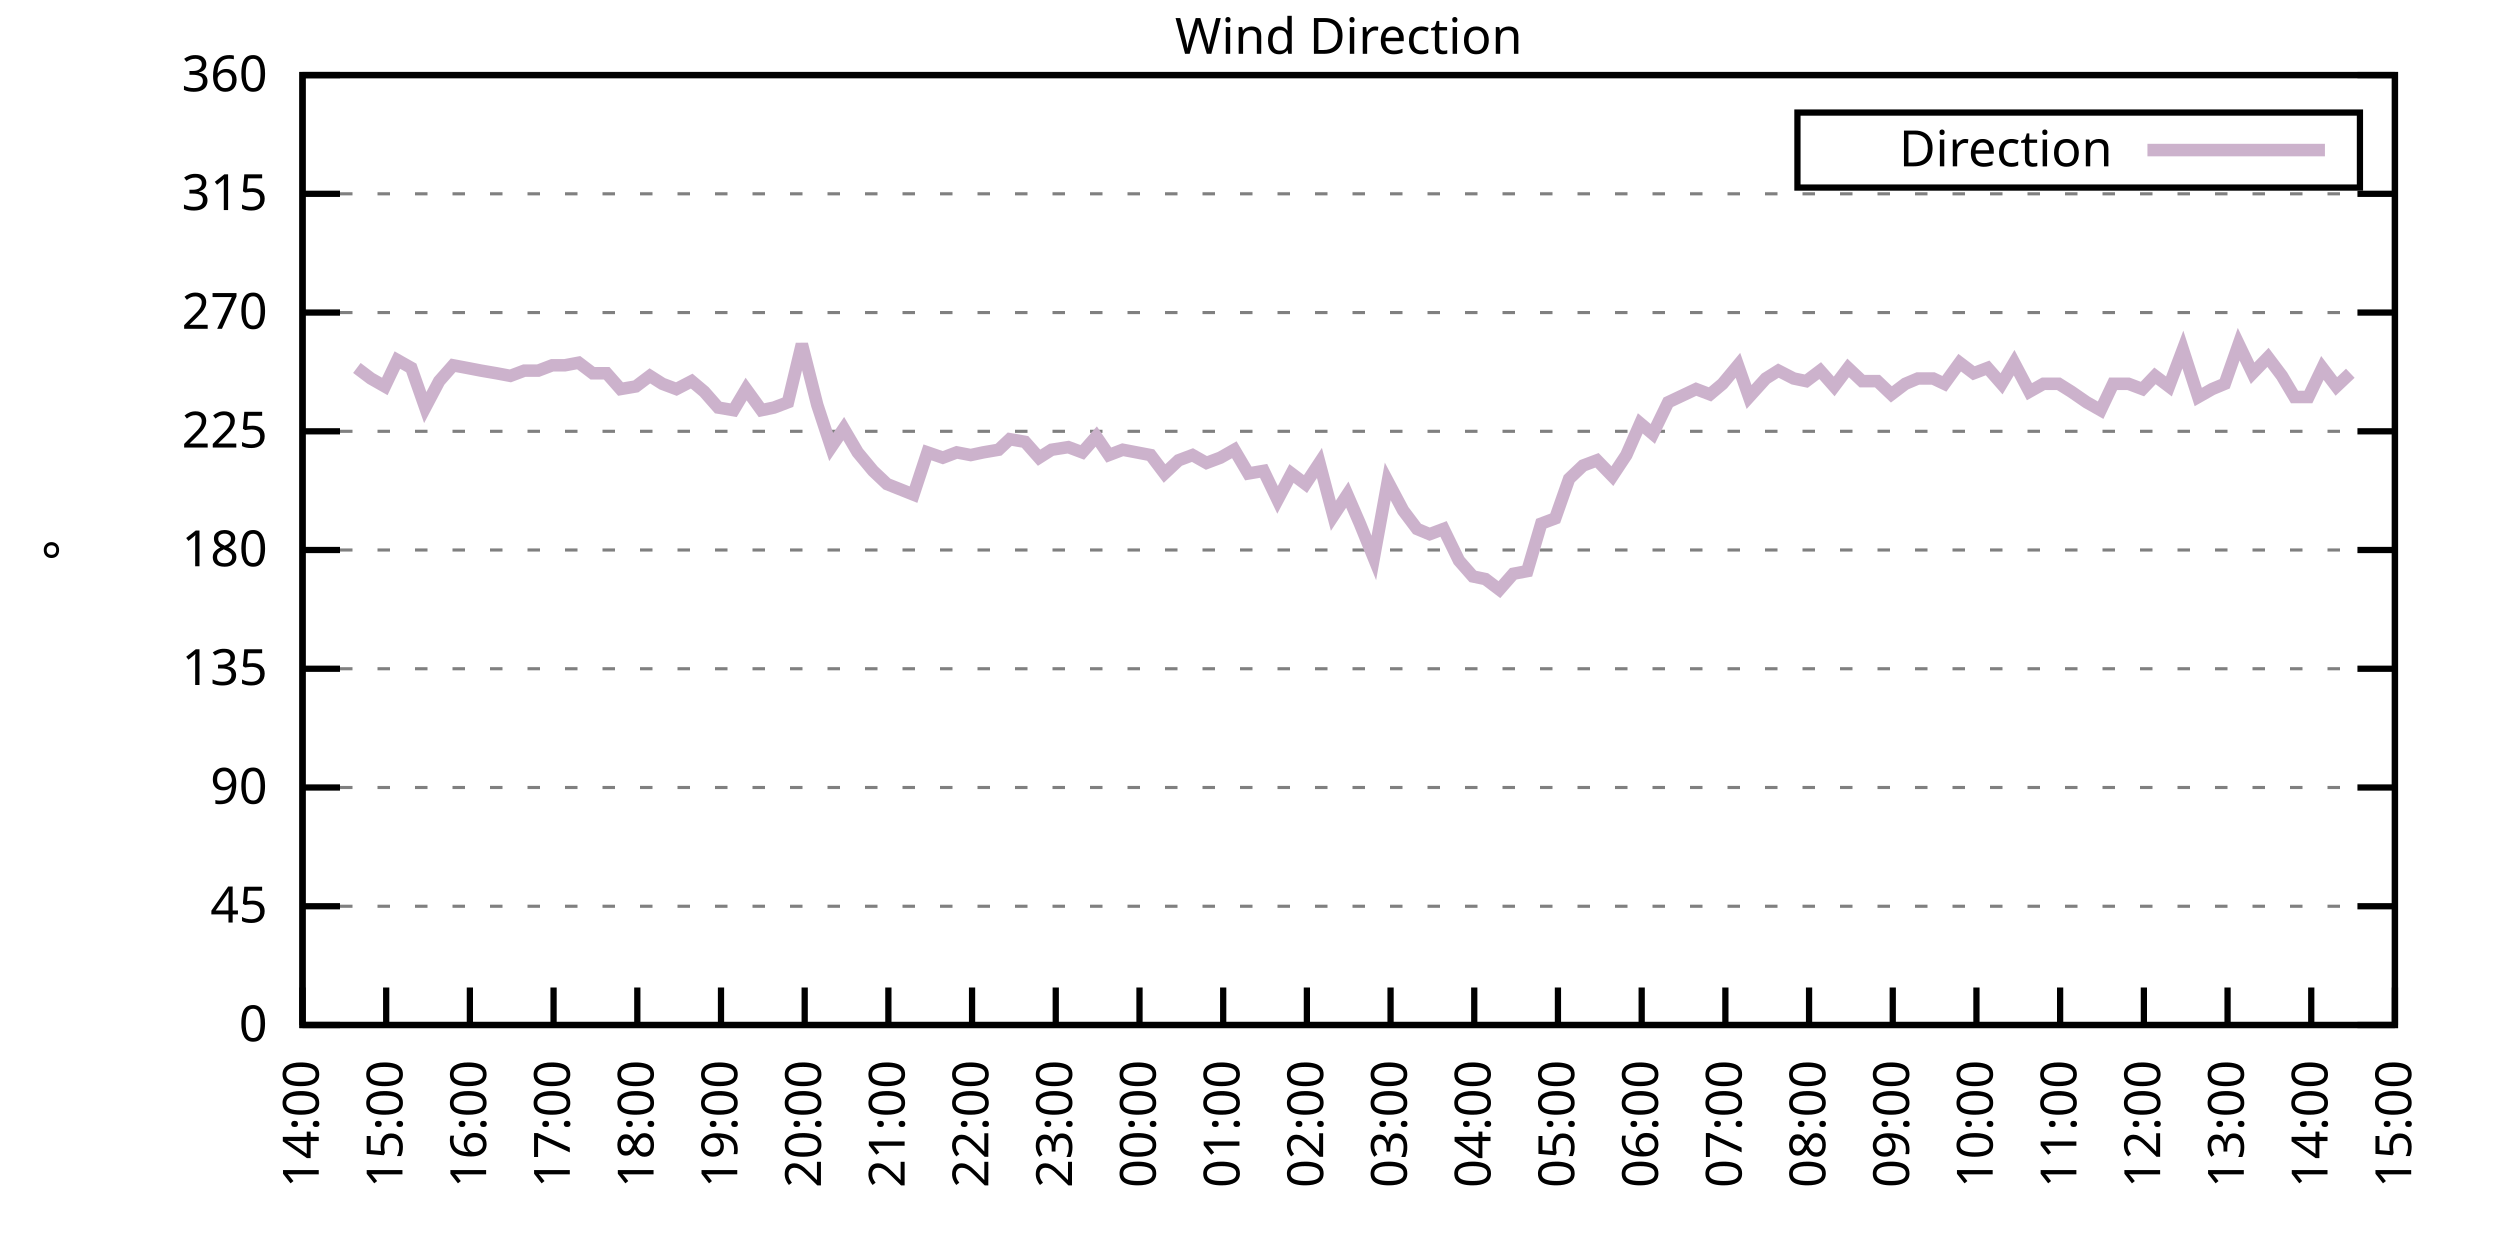
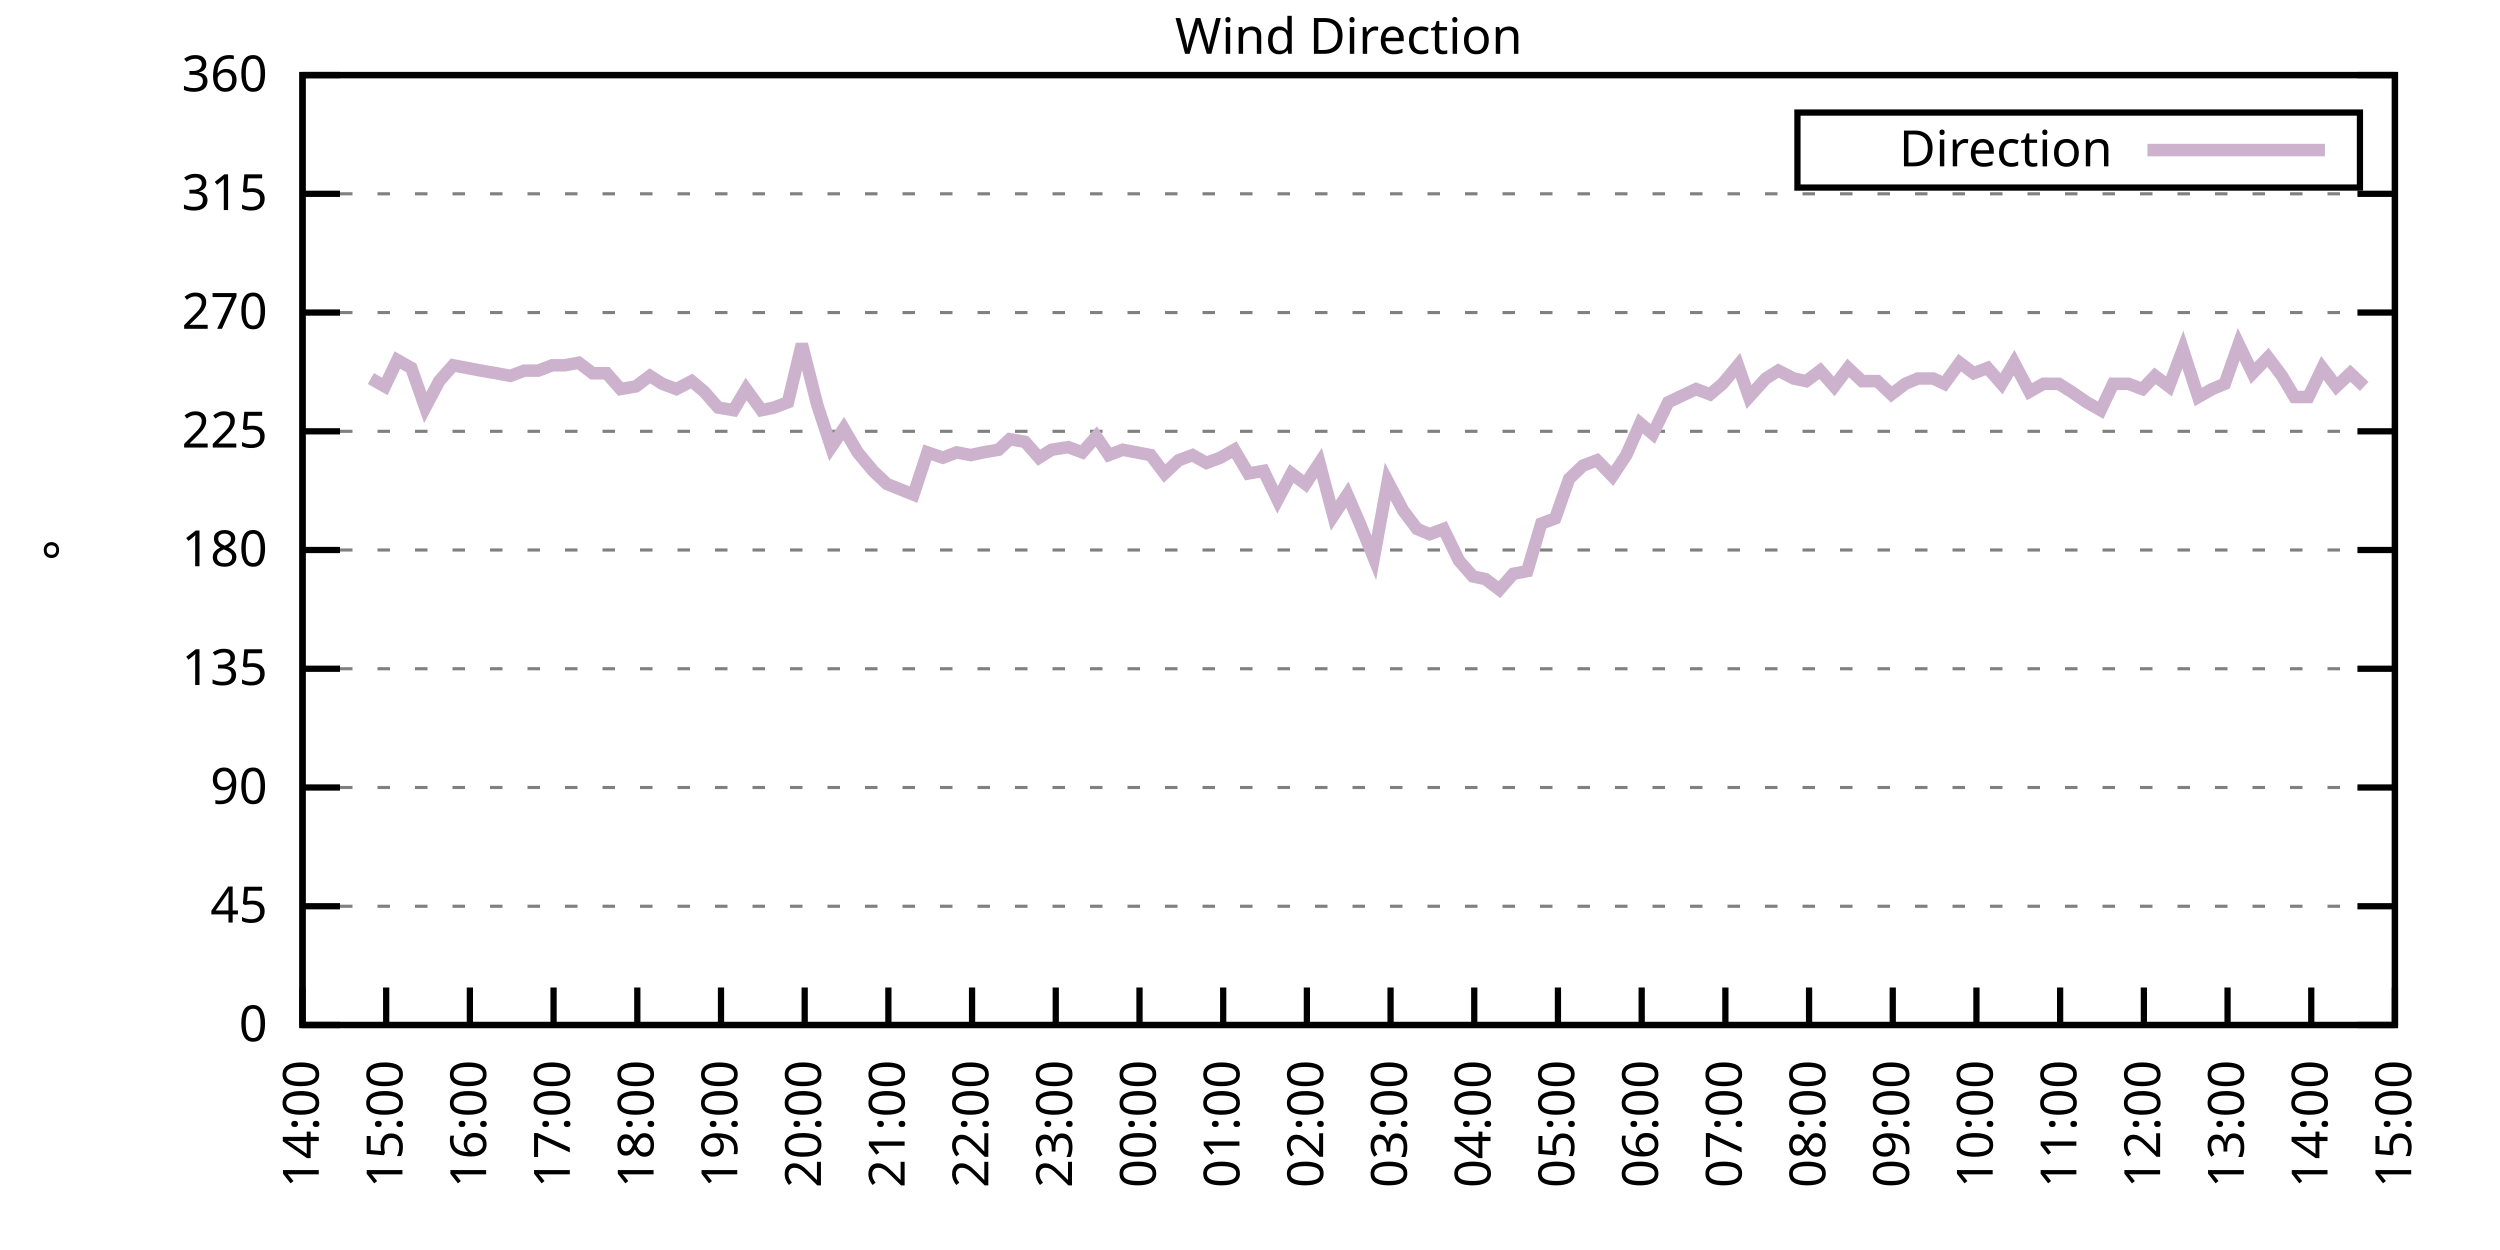
<svg xmlns="http://www.w3.org/2000/svg" xmlns:xlink="http://www.w3.org/1999/xlink" width="400" height="200" viewBox="0 0 400 200">
  <g id="gnuplot_canvas">
    <rect x="0" y="0" width="400" height="200" fill="none" />
    <defs>
      <circle id="gpDot" r="0.5" stroke-width="0.5" stroke="currentColor" />
      <path id="gpPt0" stroke-width="0.333" stroke="currentColor" d="M-1,0 h2 M0,-1 v2" />
      <path id="gpPt1" stroke-width="0.333" stroke="currentColor" d="M-1,-1 L1,1 M1,-1 L-1,1" />
      <path id="gpPt2" stroke-width="0.333" stroke="currentColor" d="M-1,0 L1,0 M0,-1 L0,1 M-1,-1 L1,1 M-1,1 L1,-1" />
      <rect id="gpPt3" stroke-width="0.333" stroke="currentColor" x="-1" y="-1" width="2" height="2" />
      <rect id="gpPt4" stroke-width="0.333" stroke="currentColor" fill="currentColor" x="-1" y="-1" width="2" height="2" />
      <circle id="gpPt5" stroke-width="0.333" stroke="currentColor" cx="0" cy="0" r="1" />
      <use xlink:href="#gpPt5" id="gpPt6" fill="currentColor" stroke="none" />
      <path id="gpPt7" stroke-width="0.333" stroke="currentColor" d="M0,-1.33 L-1.33,0.67 L1.33,0.67 z" />
      <use xlink:href="#gpPt7" id="gpPt8" fill="currentColor" stroke="none" />
      <use xlink:href="#gpPt7" id="gpPt9" stroke="currentColor" transform="rotate(180)" />
      <use xlink:href="#gpPt9" id="gpPt10" fill="currentColor" stroke="none" />
      <use xlink:href="#gpPt3" id="gpPt11" stroke="currentColor" transform="rotate(45)" />
      <use xlink:href="#gpPt11" id="gpPt12" fill="currentColor" stroke="none" />
      <path id="gpPt13" stroke-width="0.333" stroke="currentColor" d="M0,1.330 L1.265,0.411 L0.782,-1.067 L-0.782,-1.076 L-1.265,0.411 z" />
      <use xlink:href="#gpPt13" id="gpPt14" fill="currentColor" stroke="none" />
      <filter id="textbox" filterUnits="objectBoundingBox" x="0" y="0" height="1" width="1">
        <feFlood flood-color="white" flood-opacity="1" result="bgnd" />
        <feComposite in="SourceGraphic" in2="bgnd" operator="atop" />
      </filter>
      <filter id="greybox" filterUnits="objectBoundingBox" x="0" y="0" height="1" width="1">
        <feFlood flood-color="lightgrey" flood-opacity="1" result="grey" />
        <feComposite in="SourceGraphic" in2="grey" operator="atop" />
      </filter>
    </defs>
    <g fill="none" color="white" stroke="currentColor" stroke-width="1.00" stroke-linecap="butt" stroke-linejoin="miter">
</g>
    <g fill="none" color="black" stroke="currentColor" stroke-width="1.00" stroke-linecap="butt" stroke-linejoin="miter">
      <g stroke="none" shape-rendering="crispEdges">
        <polygon fill="rgb(255, 255, 255)" points="48.40,164.00 383.18,164.00 383.18,12.02 48.40,12.02 " />
      </g>
    </g>
    <g fill="none" color="black" stroke="currentColor" stroke-width="1.00" stroke-linecap="butt" stroke-linejoin="miter">
</g>
    <g fill="none" color="black" stroke="black" stroke-width="0.50" stroke-linecap="butt" stroke-linejoin="miter">
</g>
    <g fill="none" color="gray" stroke="currentColor" stroke-width="0.50" stroke-linecap="butt" stroke-linejoin="miter">
      <path stroke="gray" stroke-dasharray="2,4" class="gridline" d="M48.40,164.00 L383.19,164.00  " />
    </g>
    <g fill="none" color="gray" stroke="gray" stroke-width="1.00" stroke-linecap="butt" stroke-linejoin="miter">
</g>
    <g fill="none" color="black" stroke="currentColor" stroke-width="1.00" stroke-linecap="butt" stroke-linejoin="miter">
      <path stroke="black" d="M48.40,164.00 L54.40,164.00 M383.19,164.00 L377.19,164.00  " />
      <g transform="translate(42.80,166.60)" stroke="none" fill="black" font-family="Sans" font-size="8.00" text-anchor="end">
        <text>
          <tspan font-family="Sans"> 0</tspan>
        </text>
      </g>
    </g>
    <g fill="none" color="black" stroke="currentColor" stroke-width="1.00" stroke-linecap="butt" stroke-linejoin="miter">
</g>
    <g fill="none" color="black" stroke="black" stroke-width="0.50" stroke-linecap="butt" stroke-linejoin="miter">
</g>
    <g fill="none" color="gray" stroke="currentColor" stroke-width="0.50" stroke-linecap="butt" stroke-linejoin="miter">
      <path stroke="gray" stroke-dasharray="2,4" class="gridline" d="M48.40,145.00 L383.19,145.00  " />
    </g>
    <g fill="none" color="gray" stroke="gray" stroke-width="1.00" stroke-linecap="butt" stroke-linejoin="miter">
</g>
    <g fill="none" color="black" stroke="currentColor" stroke-width="1.00" stroke-linecap="butt" stroke-linejoin="miter">
      <path stroke="black" d="M48.40,145.00 L54.40,145.00 M383.19,145.00 L377.19,145.00  " />
      <g transform="translate(42.80,147.60)" stroke="none" fill="black" font-family="Sans" font-size="8.00" text-anchor="end">
        <text>
          <tspan font-family="Sans"> 45</tspan>
        </text>
      </g>
    </g>
    <g fill="none" color="black" stroke="currentColor" stroke-width="1.00" stroke-linecap="butt" stroke-linejoin="miter">
</g>
    <g fill="none" color="black" stroke="black" stroke-width="0.50" stroke-linecap="butt" stroke-linejoin="miter">
</g>
    <g fill="none" color="gray" stroke="currentColor" stroke-width="0.50" stroke-linecap="butt" stroke-linejoin="miter">
      <path stroke="gray" stroke-dasharray="2,4" class="gridline" d="M48.40,126.00 L383.19,126.00  " />
    </g>
    <g fill="none" color="gray" stroke="gray" stroke-width="1.00" stroke-linecap="butt" stroke-linejoin="miter">
</g>
    <g fill="none" color="black" stroke="currentColor" stroke-width="1.00" stroke-linecap="butt" stroke-linejoin="miter">
      <path stroke="black" d="M48.40,126.00 L54.40,126.00 M383.19,126.00 L377.19,126.00  " />
      <g transform="translate(42.80,128.60)" stroke="none" fill="black" font-family="Sans" font-size="8.00" text-anchor="end">
        <text>
          <tspan font-family="Sans"> 90</tspan>
        </text>
      </g>
    </g>
    <g fill="none" color="black" stroke="currentColor" stroke-width="1.00" stroke-linecap="butt" stroke-linejoin="miter">
</g>
    <g fill="none" color="black" stroke="black" stroke-width="0.50" stroke-linecap="butt" stroke-linejoin="miter">
</g>
    <g fill="none" color="gray" stroke="currentColor" stroke-width="0.50" stroke-linecap="butt" stroke-linejoin="miter">
      <path stroke="gray" stroke-dasharray="2,4" class="gridline" d="M48.40,107.00 L383.19,107.00  " />
    </g>
    <g fill="none" color="gray" stroke="gray" stroke-width="1.00" stroke-linecap="butt" stroke-linejoin="miter">
</g>
    <g fill="none" color="black" stroke="currentColor" stroke-width="1.00" stroke-linecap="butt" stroke-linejoin="miter">
      <path stroke="black" d="M48.40,107.00 L54.40,107.00 M383.19,107.00 L377.19,107.00  " />
      <g transform="translate(42.80,109.60)" stroke="none" fill="black" font-family="Sans" font-size="8.00" text-anchor="end">
        <text>
          <tspan font-family="Sans"> 135</tspan>
        </text>
      </g>
    </g>
    <g fill="none" color="black" stroke="currentColor" stroke-width="1.00" stroke-linecap="butt" stroke-linejoin="miter">
</g>
    <g fill="none" color="black" stroke="black" stroke-width="0.50" stroke-linecap="butt" stroke-linejoin="miter">
</g>
    <g fill="none" color="gray" stroke="currentColor" stroke-width="0.50" stroke-linecap="butt" stroke-linejoin="miter">
      <path stroke="gray" stroke-dasharray="2,4" class="gridline" d="M48.40,88.00 L383.19,88.00  " />
    </g>
    <g fill="none" color="gray" stroke="gray" stroke-width="1.00" stroke-linecap="butt" stroke-linejoin="miter">
</g>
    <g fill="none" color="black" stroke="currentColor" stroke-width="1.00" stroke-linecap="butt" stroke-linejoin="miter">
      <path stroke="black" d="M48.40,88.00 L54.40,88.00 M383.19,88.00 L377.19,88.00  " />
      <g transform="translate(42.80,90.60)" stroke="none" fill="black" font-family="Sans" font-size="8.00" text-anchor="end">
        <text>
          <tspan font-family="Sans"> 180</tspan>
        </text>
      </g>
    </g>
    <g fill="none" color="black" stroke="currentColor" stroke-width="1.00" stroke-linecap="butt" stroke-linejoin="miter">
</g>
    <g fill="none" color="black" stroke="black" stroke-width="0.50" stroke-linecap="butt" stroke-linejoin="miter">
</g>
    <g fill="none" color="gray" stroke="currentColor" stroke-width="0.50" stroke-linecap="butt" stroke-linejoin="miter">
      <path stroke="gray" stroke-dasharray="2,4" class="gridline" d="M48.40,69.01 L383.19,69.01  " />
    </g>
    <g fill="none" color="gray" stroke="gray" stroke-width="1.00" stroke-linecap="butt" stroke-linejoin="miter">
</g>
    <g fill="none" color="black" stroke="currentColor" stroke-width="1.00" stroke-linecap="butt" stroke-linejoin="miter">
      <path stroke="black" d="M48.40,69.01 L54.40,69.01 M383.19,69.01 L377.19,69.01  " />
      <g transform="translate(42.80,71.61)" stroke="none" fill="black" font-family="Sans" font-size="8.00" text-anchor="end">
        <text>
          <tspan font-family="Sans"> 225</tspan>
        </text>
      </g>
    </g>
    <g fill="none" color="black" stroke="currentColor" stroke-width="1.00" stroke-linecap="butt" stroke-linejoin="miter">
</g>
    <g fill="none" color="black" stroke="black" stroke-width="0.50" stroke-linecap="butt" stroke-linejoin="miter">
</g>
    <g fill="none" color="gray" stroke="currentColor" stroke-width="0.50" stroke-linecap="butt" stroke-linejoin="miter">
      <path stroke="gray" stroke-dasharray="2,4" class="gridline" d="M48.40,50.01 L383.19,50.01  " />
    </g>
    <g fill="none" color="gray" stroke="gray" stroke-width="1.00" stroke-linecap="butt" stroke-linejoin="miter">
</g>
    <g fill="none" color="black" stroke="currentColor" stroke-width="1.00" stroke-linecap="butt" stroke-linejoin="miter">
      <path stroke="black" d="M48.40,50.01 L54.40,50.01 M383.19,50.01 L377.19,50.01  " />
      <g transform="translate(42.80,52.61)" stroke="none" fill="black" font-family="Sans" font-size="8.00" text-anchor="end">
        <text>
          <tspan font-family="Sans"> 270</tspan>
        </text>
      </g>
    </g>
    <g fill="none" color="black" stroke="currentColor" stroke-width="1.00" stroke-linecap="butt" stroke-linejoin="miter">
</g>
    <g fill="none" color="black" stroke="black" stroke-width="0.50" stroke-linecap="butt" stroke-linejoin="miter">
</g>
    <g fill="none" color="gray" stroke="currentColor" stroke-width="0.50" stroke-linecap="butt" stroke-linejoin="miter">
      <path stroke="gray" stroke-dasharray="2,4" class="gridline" d="M48.40,31.01 L383.19,31.01  " />
    </g>
    <g fill="none" color="gray" stroke="gray" stroke-width="1.00" stroke-linecap="butt" stroke-linejoin="miter">
</g>
    <g fill="none" color="black" stroke="currentColor" stroke-width="1.00" stroke-linecap="butt" stroke-linejoin="miter">
      <path stroke="black" d="M48.40,31.01 L54.40,31.01 M383.19,31.01 L377.19,31.01  " />
      <g transform="translate(42.80,33.61)" stroke="none" fill="black" font-family="Sans" font-size="8.00" text-anchor="end">
        <text>
          <tspan font-family="Sans"> 315</tspan>
        </text>
      </g>
    </g>
    <g fill="none" color="black" stroke="currentColor" stroke-width="1.00" stroke-linecap="butt" stroke-linejoin="miter">
</g>
    <g fill="none" color="black" stroke="black" stroke-width="0.50" stroke-linecap="butt" stroke-linejoin="miter">
</g>
    <g fill="none" color="gray" stroke="currentColor" stroke-width="0.50" stroke-linecap="butt" stroke-linejoin="miter">
      <path stroke="gray" stroke-dasharray="2,4" class="gridline" d="M48.40,12.01 L383.19,12.01  " />
    </g>
    <g fill="none" color="gray" stroke="gray" stroke-width="1.00" stroke-linecap="butt" stroke-linejoin="miter">
</g>
    <g fill="none" color="black" stroke="currentColor" stroke-width="1.00" stroke-linecap="butt" stroke-linejoin="miter">
      <path stroke="black" d="M48.40,12.01 L54.40,12.01 M383.19,12.01 L377.19,12.01  " />
      <g transform="translate(42.80,14.61)" stroke="none" fill="black" font-family="Sans" font-size="8.00" text-anchor="end">
        <text>
          <tspan font-family="Sans"> 360</tspan>
        </text>
      </g>
    </g>
    <g fill="none" color="black" stroke="currentColor" stroke-width="1.00" stroke-linecap="butt" stroke-linejoin="miter">
      <path stroke="black" d="M48.40,164.00 L48.40,158.00  " />
      <g transform="translate(51.00,169.60) rotate(270.00)" stroke="none" fill="black" font-family="Sans" font-size="8.00" text-anchor="end">
        <text>
          <tspan font-family="Sans">14:00</tspan>
        </text>
      </g>
    </g>
    <g fill="none" color="black" stroke="currentColor" stroke-width="1.00" stroke-linecap="butt" stroke-linejoin="miter">
      <path stroke="black" d="M61.79,164.00 L61.79,158.00  " />
      <g transform="translate(64.39,169.60) rotate(270.00)" stroke="none" fill="black" font-family="Sans" font-size="8.00" text-anchor="end">
        <text>
          <tspan font-family="Sans">15:00</tspan>
        </text>
      </g>
    </g>
    <g fill="none" color="black" stroke="currentColor" stroke-width="1.00" stroke-linecap="butt" stroke-linejoin="miter">
      <path stroke="black" d="M75.18,164.00 L75.18,158.00  " />
      <g transform="translate(77.78,169.60) rotate(270.00)" stroke="none" fill="black" font-family="Sans" font-size="8.00" text-anchor="end">
        <text>
          <tspan font-family="Sans">16:00</tspan>
        </text>
      </g>
    </g>
    <g fill="none" color="black" stroke="currentColor" stroke-width="1.00" stroke-linecap="butt" stroke-linejoin="miter">
      <path stroke="black" d="M88.57,164.00 L88.57,158.00  " />
      <g transform="translate(91.17,169.60) rotate(270.00)" stroke="none" fill="black" font-family="Sans" font-size="8.00" text-anchor="end">
        <text>
          <tspan font-family="Sans">17:00</tspan>
        </text>
      </g>
    </g>
    <g fill="none" color="black" stroke="currentColor" stroke-width="1.00" stroke-linecap="butt" stroke-linejoin="miter">
      <path stroke="black" d="M101.97,164.00 L101.97,158.00  " />
      <g transform="translate(104.57,169.60) rotate(270.00)" stroke="none" fill="black" font-family="Sans" font-size="8.00" text-anchor="end">
        <text>
          <tspan font-family="Sans">18:00</tspan>
        </text>
      </g>
    </g>
    <g fill="none" color="black" stroke="currentColor" stroke-width="1.00" stroke-linecap="butt" stroke-linejoin="miter">
      <path stroke="black" d="M115.36,164.00 L115.36,158.00  " />
      <g transform="translate(117.96,169.60) rotate(270.00)" stroke="none" fill="black" font-family="Sans" font-size="8.00" text-anchor="end">
        <text>
          <tspan font-family="Sans">19:00</tspan>
        </text>
      </g>
    </g>
    <g fill="none" color="black" stroke="currentColor" stroke-width="1.00" stroke-linecap="butt" stroke-linejoin="miter">
      <path stroke="black" d="M128.75,164.00 L128.75,158.00  " />
      <g transform="translate(131.35,169.60) rotate(270.00)" stroke="none" fill="black" font-family="Sans" font-size="8.00" text-anchor="end">
        <text>
          <tspan font-family="Sans">20:00</tspan>
        </text>
      </g>
    </g>
    <g fill="none" color="black" stroke="currentColor" stroke-width="1.00" stroke-linecap="butt" stroke-linejoin="miter">
      <path stroke="black" d="M142.14,164.00 L142.14,158.00  " />
      <g transform="translate(144.74,169.60) rotate(270.00)" stroke="none" fill="black" font-family="Sans" font-size="8.00" text-anchor="end">
        <text>
          <tspan font-family="Sans">21:00</tspan>
        </text>
      </g>
    </g>
    <g fill="none" color="black" stroke="currentColor" stroke-width="1.00" stroke-linecap="butt" stroke-linejoin="miter">
      <path stroke="black" d="M155.53,164.00 L155.53,158.00  " />
      <g transform="translate(158.13,169.60) rotate(270.00)" stroke="none" fill="black" font-family="Sans" font-size="8.00" text-anchor="end">
        <text>
          <tspan font-family="Sans">22:00</tspan>
        </text>
      </g>
    </g>
    <g fill="none" color="black" stroke="currentColor" stroke-width="1.00" stroke-linecap="butt" stroke-linejoin="miter">
      <path stroke="black" d="M168.92,164.00 L168.92,158.00  " />
      <g transform="translate(171.52,169.60) rotate(270.00)" stroke="none" fill="black" font-family="Sans" font-size="8.00" text-anchor="end">
        <text>
          <tspan font-family="Sans">23:00</tspan>
        </text>
      </g>
    </g>
    <g fill="none" color="black" stroke="currentColor" stroke-width="1.00" stroke-linecap="butt" stroke-linejoin="miter">
      <path stroke="black" d="M182.32,164.00 L182.32,158.00  " />
      <g transform="translate(184.92,169.60) rotate(270.00)" stroke="none" fill="black" font-family="Sans" font-size="8.00" text-anchor="end">
        <text>
          <tspan font-family="Sans">00:00</tspan>
        </text>
      </g>
    </g>
    <g fill="none" color="black" stroke="currentColor" stroke-width="1.00" stroke-linecap="butt" stroke-linejoin="miter">
      <path stroke="black" d="M195.71,164.00 L195.71,158.00  " />
      <g transform="translate(198.31,169.60) rotate(270.00)" stroke="none" fill="black" font-family="Sans" font-size="8.00" text-anchor="end">
        <text>
          <tspan font-family="Sans">01:00</tspan>
        </text>
      </g>
    </g>
    <g fill="none" color="black" stroke="currentColor" stroke-width="1.00" stroke-linecap="butt" stroke-linejoin="miter">
      <path stroke="black" d="M209.10,164.00 L209.10,158.00  " />
      <g transform="translate(211.70,169.60) rotate(270.00)" stroke="none" fill="black" font-family="Sans" font-size="8.00" text-anchor="end">
        <text>
          <tspan font-family="Sans">02:00</tspan>
        </text>
      </g>
    </g>
    <g fill="none" color="black" stroke="currentColor" stroke-width="1.00" stroke-linecap="butt" stroke-linejoin="miter">
      <path stroke="black" d="M222.49,164.00 L222.49,158.00  " />
      <g transform="translate(225.09,169.60) rotate(270.00)" stroke="none" fill="black" font-family="Sans" font-size="8.00" text-anchor="end">
        <text>
          <tspan font-family="Sans">03:00</tspan>
        </text>
      </g>
    </g>
    <g fill="none" color="black" stroke="currentColor" stroke-width="1.00" stroke-linecap="butt" stroke-linejoin="miter">
      <path stroke="black" d="M235.88,164.00 L235.88,158.00  " />
      <g transform="translate(238.48,169.60) rotate(270.00)" stroke="none" fill="black" font-family="Sans" font-size="8.00" text-anchor="end">
        <text>
          <tspan font-family="Sans">04:00</tspan>
        </text>
      </g>
    </g>
    <g fill="none" color="black" stroke="currentColor" stroke-width="1.00" stroke-linecap="butt" stroke-linejoin="miter">
      <path stroke="black" d="M249.27,164.00 L249.27,158.00  " />
      <g transform="translate(251.87,169.60) rotate(270.00)" stroke="none" fill="black" font-family="Sans" font-size="8.00" text-anchor="end">
        <text>
          <tspan font-family="Sans">05:00</tspan>
        </text>
      </g>
    </g>
    <g fill="none" color="black" stroke="currentColor" stroke-width="1.00" stroke-linecap="butt" stroke-linejoin="miter">
      <path stroke="black" d="M262.67,164.00 L262.67,158.00  " />
      <g transform="translate(265.27,169.60) rotate(270.00)" stroke="none" fill="black" font-family="Sans" font-size="8.00" text-anchor="end">
        <text>
          <tspan font-family="Sans">06:00</tspan>
        </text>
      </g>
    </g>
    <g fill="none" color="black" stroke="currentColor" stroke-width="1.00" stroke-linecap="butt" stroke-linejoin="miter">
      <path stroke="black" d="M276.06,164.00 L276.06,158.00  " />
      <g transform="translate(278.66,169.60) rotate(270.00)" stroke="none" fill="black" font-family="Sans" font-size="8.00" text-anchor="end">
        <text>
          <tspan font-family="Sans">07:00</tspan>
        </text>
      </g>
    </g>
    <g fill="none" color="black" stroke="currentColor" stroke-width="1.00" stroke-linecap="butt" stroke-linejoin="miter">
      <path stroke="black" d="M289.45,164.00 L289.45,158.00  " />
      <g transform="translate(292.05,169.60) rotate(270.00)" stroke="none" fill="black" font-family="Sans" font-size="8.00" text-anchor="end">
        <text>
          <tspan font-family="Sans">08:00</tspan>
        </text>
      </g>
    </g>
    <g fill="none" color="black" stroke="currentColor" stroke-width="1.00" stroke-linecap="butt" stroke-linejoin="miter">
      <path stroke="black" d="M302.84,164.00 L302.84,158.00  " />
      <g transform="translate(305.44,169.60) rotate(270.00)" stroke="none" fill="black" font-family="Sans" font-size="8.00" text-anchor="end">
        <text>
          <tspan font-family="Sans">09:00</tspan>
        </text>
      </g>
    </g>
    <g fill="none" color="black" stroke="currentColor" stroke-width="1.00" stroke-linecap="butt" stroke-linejoin="miter">
      <path stroke="black" d="M316.23,164.00 L316.23,158.00  " />
      <g transform="translate(318.83,169.60) rotate(270.00)" stroke="none" fill="black" font-family="Sans" font-size="8.00" text-anchor="end">
        <text>
          <tspan font-family="Sans">10:00</tspan>
        </text>
      </g>
    </g>
    <g fill="none" color="black" stroke="currentColor" stroke-width="1.00" stroke-linecap="butt" stroke-linejoin="miter">
      <path stroke="black" d="M329.62,164.00 L329.62,158.00  " />
      <g transform="translate(332.22,169.60) rotate(270.00)" stroke="none" fill="black" font-family="Sans" font-size="8.00" text-anchor="end">
        <text>
          <tspan font-family="Sans">11:00</tspan>
        </text>
      </g>
    </g>
    <g fill="none" color="black" stroke="currentColor" stroke-width="1.00" stroke-linecap="butt" stroke-linejoin="miter">
      <path stroke="black" d="M343.02,164.00 L343.02,158.00  " />
      <g transform="translate(345.62,169.60) rotate(270.00)" stroke="none" fill="black" font-family="Sans" font-size="8.00" text-anchor="end">
        <text>
          <tspan font-family="Sans">12:00</tspan>
        </text>
      </g>
    </g>
    <g fill="none" color="black" stroke="currentColor" stroke-width="1.00" stroke-linecap="butt" stroke-linejoin="miter">
      <path stroke="black" d="M356.41,164.00 L356.41,158.00  " />
      <g transform="translate(359.01,169.60) rotate(270.00)" stroke="none" fill="black" font-family="Sans" font-size="8.00" text-anchor="end">
        <text>
          <tspan font-family="Sans">13:00</tspan>
        </text>
      </g>
    </g>
    <g fill="none" color="black" stroke="currentColor" stroke-width="1.00" stroke-linecap="butt" stroke-linejoin="miter">
      <path stroke="black" d="M369.80,164.00 L369.80,158.00  " />
      <g transform="translate(372.40,169.60) rotate(270.00)" stroke="none" fill="black" font-family="Sans" font-size="8.00" text-anchor="end">
        <text>
          <tspan font-family="Sans">14:00</tspan>
        </text>
      </g>
    </g>
    <g fill="none" color="black" stroke="currentColor" stroke-width="1.00" stroke-linecap="butt" stroke-linejoin="miter">
      <path stroke="black" d="M383.19,164.00 L383.19,158.00  " />
      <g transform="translate(385.79,169.60) rotate(270.00)" stroke="none" fill="black" font-family="Sans" font-size="8.00" text-anchor="end">
        <text>
          <tspan font-family="Sans">15:00</tspan>
        </text>
      </g>
    </g>
    <g fill="none" color="black" stroke="currentColor" stroke-width="1.00" stroke-linecap="butt" stroke-linejoin="miter">
</g>
    <g fill="none" color="black" stroke="currentColor" stroke-width="1.00" stroke-linecap="butt" stroke-linejoin="miter">
      <path stroke="black" d="M48.40,12.01 L48.40,164.00 L383.19,164.00 L383.19,12.01 L48.40,12.01 Z  " />
    </g>
    <g fill="none" color="black" stroke="currentColor" stroke-width="1.00" stroke-linecap="butt" stroke-linejoin="miter">
</g>
    <g fill="none" color="black" stroke="currentColor" stroke-width="1.00" stroke-linecap="butt" stroke-linejoin="miter">
      <path stroke="black" d="M287.59,30.01 L287.59,18.01 L377.59,18.01 L377.59,30.01 L287.59,30.01 Z  " />
    </g>
    <g id="Wind_direction_plot_1">
      <g fill="none" color="white" stroke="black" stroke-width="2.00" stroke-linecap="butt" stroke-linejoin="miter">
</g>
      <g fill="none" color="black" stroke="currentColor" stroke-width="2.00" stroke-linecap="butt" stroke-linejoin="miter">
        <g transform="translate(337.99,26.61)" stroke="none" fill="black" font-family="Sans" font-size="8.00" text-anchor="end">
          <text>
            <tspan font-family="Sans">Direction</tspan>
          </text>
        </g>
      </g>
      <g fill="none" color="black" stroke="currentColor" stroke-width="2.00" stroke-linecap="butt" stroke-linejoin="miter">
-         <path stroke="rgb(204, 178, 204)" d="M343.59,24.01 L371.99,24.01 M57.10,58.87 L59.34,60.56 L61.57,61.83 L63.58,57.61 L65.81,58.87 L68.04,65.21   L70.27,60.98 L72.50,58.45 L74.74,58.87 L76.97,59.30 L79.42,59.72 L81.66,60.14 L83.89,59.30 L86.12,59.30   L88.35,58.45 L90.36,58.45 L92.59,58.03 L94.82,59.72 L97.06,59.72 L99.29,62.25 L101.74,61.83 L103.98,60.14   L105.98,61.41 L108.22,62.25 L110.67,60.98 L112.68,62.67 L114.91,65.21 L117.37,65.63 L119.38,62.25 L121.83,65.63   L123.84,65.21 L126.07,64.36 L128.30,55.07 L130.76,64.78 L132.99,71.54 L135.00,68.58 L137.23,72.38 L139.69,75.34   L141.92,77.45 L146.16,79.14 L148.39,72.38 L150.85,73.23 L153.08,72.38 L155.31,72.81 L157.32,72.38 L159.77,71.96   L161.56,70.27 L164.01,70.70 L166.25,73.23 L168.25,71.96 L170.93,71.54 L173.17,72.38 L175.40,69.85 L177.41,72.81   L179.64,71.96 L184.10,72.81 L186.33,75.76 L188.57,73.65 L190.80,72.81 L193.03,74.07 L195.26,73.23 L197.49,71.96   L199.73,75.76 L202.18,75.34 L204.41,79.98 L206.64,75.76 L208.88,77.45 L211.11,74.07 L213.34,82.52 L215.57,79.14   L217.58,83.78 L219.81,89.27 L222.04,77.03 L224.50,81.67 L226.73,84.63 L228.74,85.47 L230.97,84.63 L233.43,89.69   L235.66,92.23 L237.67,92.65 L239.90,94.34 L242.13,91.80 L244.36,91.38 L246.60,83.78 L248.83,82.94 L251.06,76.61   L253.29,74.49 L255.52,73.65 L257.98,76.18 L260.21,72.81 L262.44,67.74 L264.45,69.43 L266.91,64.36 L271.37,62.25   L273.60,63.10 L275.61,61.41 L278.07,58.45 L279.85,63.52 L282.53,60.56 L284.54,59.30 L286.99,60.56 L289.00,60.98   L291.23,59.30 L293.47,61.83 L295.70,58.87 L297.93,60.98 L300.39,60.98 L302.62,63.10 L304.85,61.41 L306.86,60.56   L309.31,60.56 L311.10,61.41 L313.55,58.03 L315.79,59.72 L318.02,58.87 L320.25,61.41 L322.26,58.03 L324.71,62.67   L326.95,61.41 L329.40,61.41 L331.41,62.67 L333.86,64.36 L336.10,65.63 L338.10,61.41 L340.56,61.41 L342.79,62.25   L344.80,60.14 L347.03,61.83 L349.26,55.92 L351.72,63.52 L353.95,62.25 L355.96,61.41 L358.19,55.07 L360.42,59.72   L362.88,57.18 L365.11,60.14 L367.12,63.52 L369.35,63.52 L371.58,58.87 L373.82,61.83 L376.05,59.72  " />
+         <path stroke="rgb(204, 178, 204)" d="M343.59,24.01 L371.99,24.01 M59.34,60.56 L61.57,61.83 L63.58,57.61 L65.81,58.87 L68.04,65.21 L70.27,60.98   L72.50,58.45 L74.74,58.87 L76.97,59.30 L79.42,59.72 L81.66,60.14 L83.89,59.30 L86.12,59.30 L88.35,58.45   L90.36,58.45 L92.59,58.03 L94.82,59.72 L97.06,59.72 L99.29,62.25 L101.74,61.83 L103.98,60.14 L105.98,61.41   L108.22,62.25 L110.67,60.98 L112.68,62.67 L114.91,65.21 L117.37,65.63 L119.38,62.25 L121.83,65.63 L123.84,65.21   L126.07,64.36 L128.30,55.07 L130.76,64.78 L132.99,71.54 L135.00,68.58 L137.23,72.38 L139.69,75.34 L141.92,77.45   L146.16,79.14 L148.39,72.38 L150.85,73.23 L153.08,72.38 L155.31,72.81 L157.32,72.38 L159.77,71.96 L161.56,70.27   L164.01,70.70 L166.25,73.23 L168.25,71.96 L170.93,71.54 L173.17,72.38 L175.40,69.85 L177.41,72.81 L179.64,71.96   L184.10,72.81 L186.33,75.76 L188.57,73.65 L190.80,72.81 L193.03,74.07 L195.26,73.23 L197.49,71.96 L199.73,75.76   L202.18,75.34 L204.41,79.98 L206.64,75.76 L208.88,77.45 L211.11,74.07 L213.34,82.52 L215.57,79.14 L217.58,83.78   L219.81,89.27 L222.04,77.03 L224.50,81.67 L226.73,84.63 L228.74,85.47 L230.97,84.63 L233.43,89.69 L235.66,92.23   L237.67,92.65 L239.90,94.34 L242.13,91.80 L244.36,91.38 L246.60,83.78 L248.83,82.94 L251.06,76.61 L253.29,74.49   L255.52,73.65 L257.98,76.18 L260.21,72.81 L262.44,67.74 L264.45,69.43 L266.91,64.36 L271.37,62.25 L273.60,63.10   L275.61,61.41 L278.07,58.45 L279.85,63.52 L282.53,60.56 L284.54,59.30 L286.99,60.56 L289.00,60.98 L291.23,59.30   L293.47,61.83 L295.70,58.87 L297.93,60.98 L300.39,60.98 L302.62,63.10 L304.85,61.41 L306.86,60.56 L309.31,60.56   L311.10,61.41 L313.55,58.03 L315.79,59.72 L318.02,58.87 L320.25,61.41 L322.26,58.03 L324.71,62.67 L326.95,61.41   L329.40,61.41 L331.41,62.67 L333.86,64.36 L336.10,65.63 L338.10,61.41 L340.56,61.41 L342.79,62.25 L344.80,60.14   L347.03,61.83 L349.26,55.92 L351.72,63.52 L353.95,62.25 L355.96,61.41 L358.19,55.07 L360.42,59.72 L362.88,57.18   L365.11,60.14 L367.12,63.52 L369.35,63.52 L371.58,58.87 L373.82,61.83 L376.05,59.72 L378.28,61.83  " />
      </g>
    </g>
    <g fill="none" color="black" stroke="currentColor" stroke-width="2.00" stroke-linecap="butt" stroke-linejoin="miter">
</g>
    <g fill="none" color="black" stroke="black" stroke-width="1.00" stroke-linecap="butt" stroke-linejoin="miter">
</g>
    <g fill="none" color="black" stroke="currentColor" stroke-width="1.00" stroke-linecap="butt" stroke-linejoin="miter">
      <path stroke="black" d="M48.40,12.01 L48.40,164.00 L383.19,164.00 L383.19,12.01 L48.40,12.01 Z  " />
      <g transform="translate(12.80,88.01) rotate(270.00)" stroke="none" fill="black" font-family="Sans" font-size="8.00" text-anchor="middle">
        <text>
          <tspan font-family="Sans">°</tspan>
        </text>
      </g>
    </g>
    <g fill="none" color="black" stroke="currentColor" stroke-width="1.00" stroke-linecap="butt" stroke-linejoin="miter">
</g>
    <g fill="none" color="black" stroke="currentColor" stroke-width="1.00" stroke-linecap="butt" stroke-linejoin="miter">
      <g transform="translate(215.79,8.61)" stroke="none" fill="black" font-family="Sans" font-size="8.00" text-anchor="middle">
        <text>
          <tspan font-family="Sans">Wind Direction</tspan>
        </text>
      </g>
    </g>
    <g fill="none" color="black" stroke="currentColor" stroke-width="1.00" stroke-linecap="butt" stroke-linejoin="miter">
</g>
  </g>
</svg>
